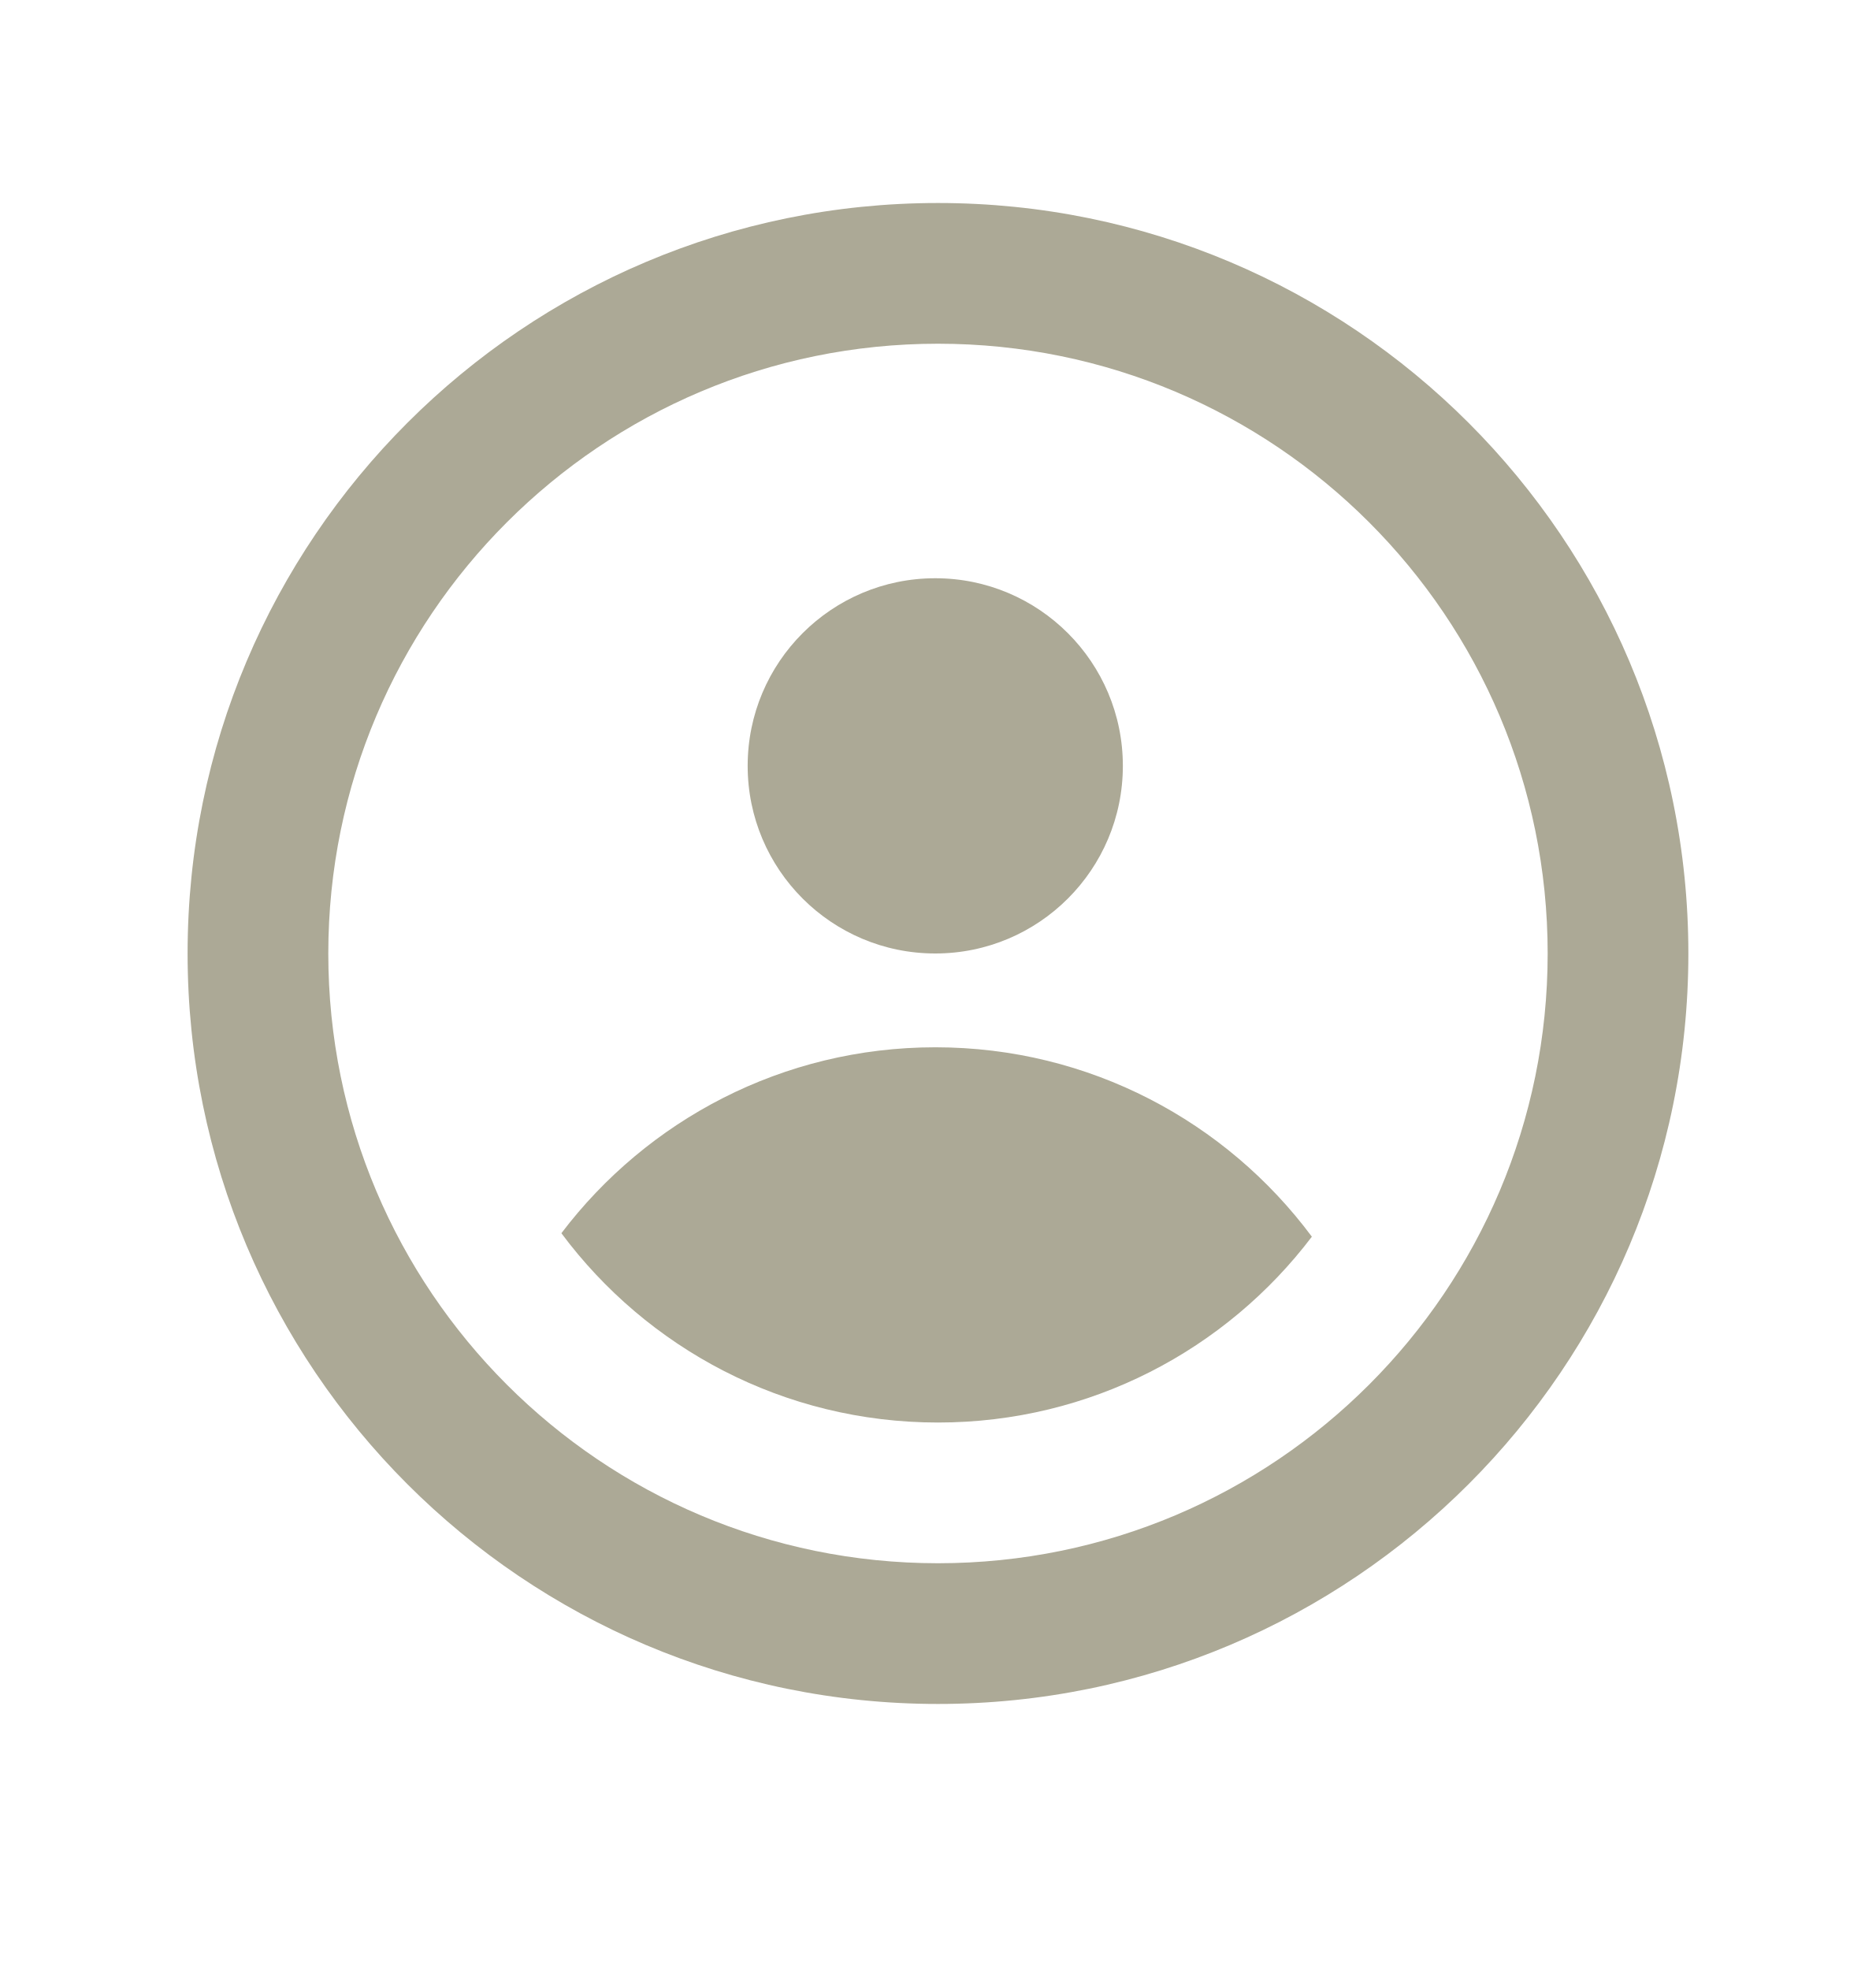
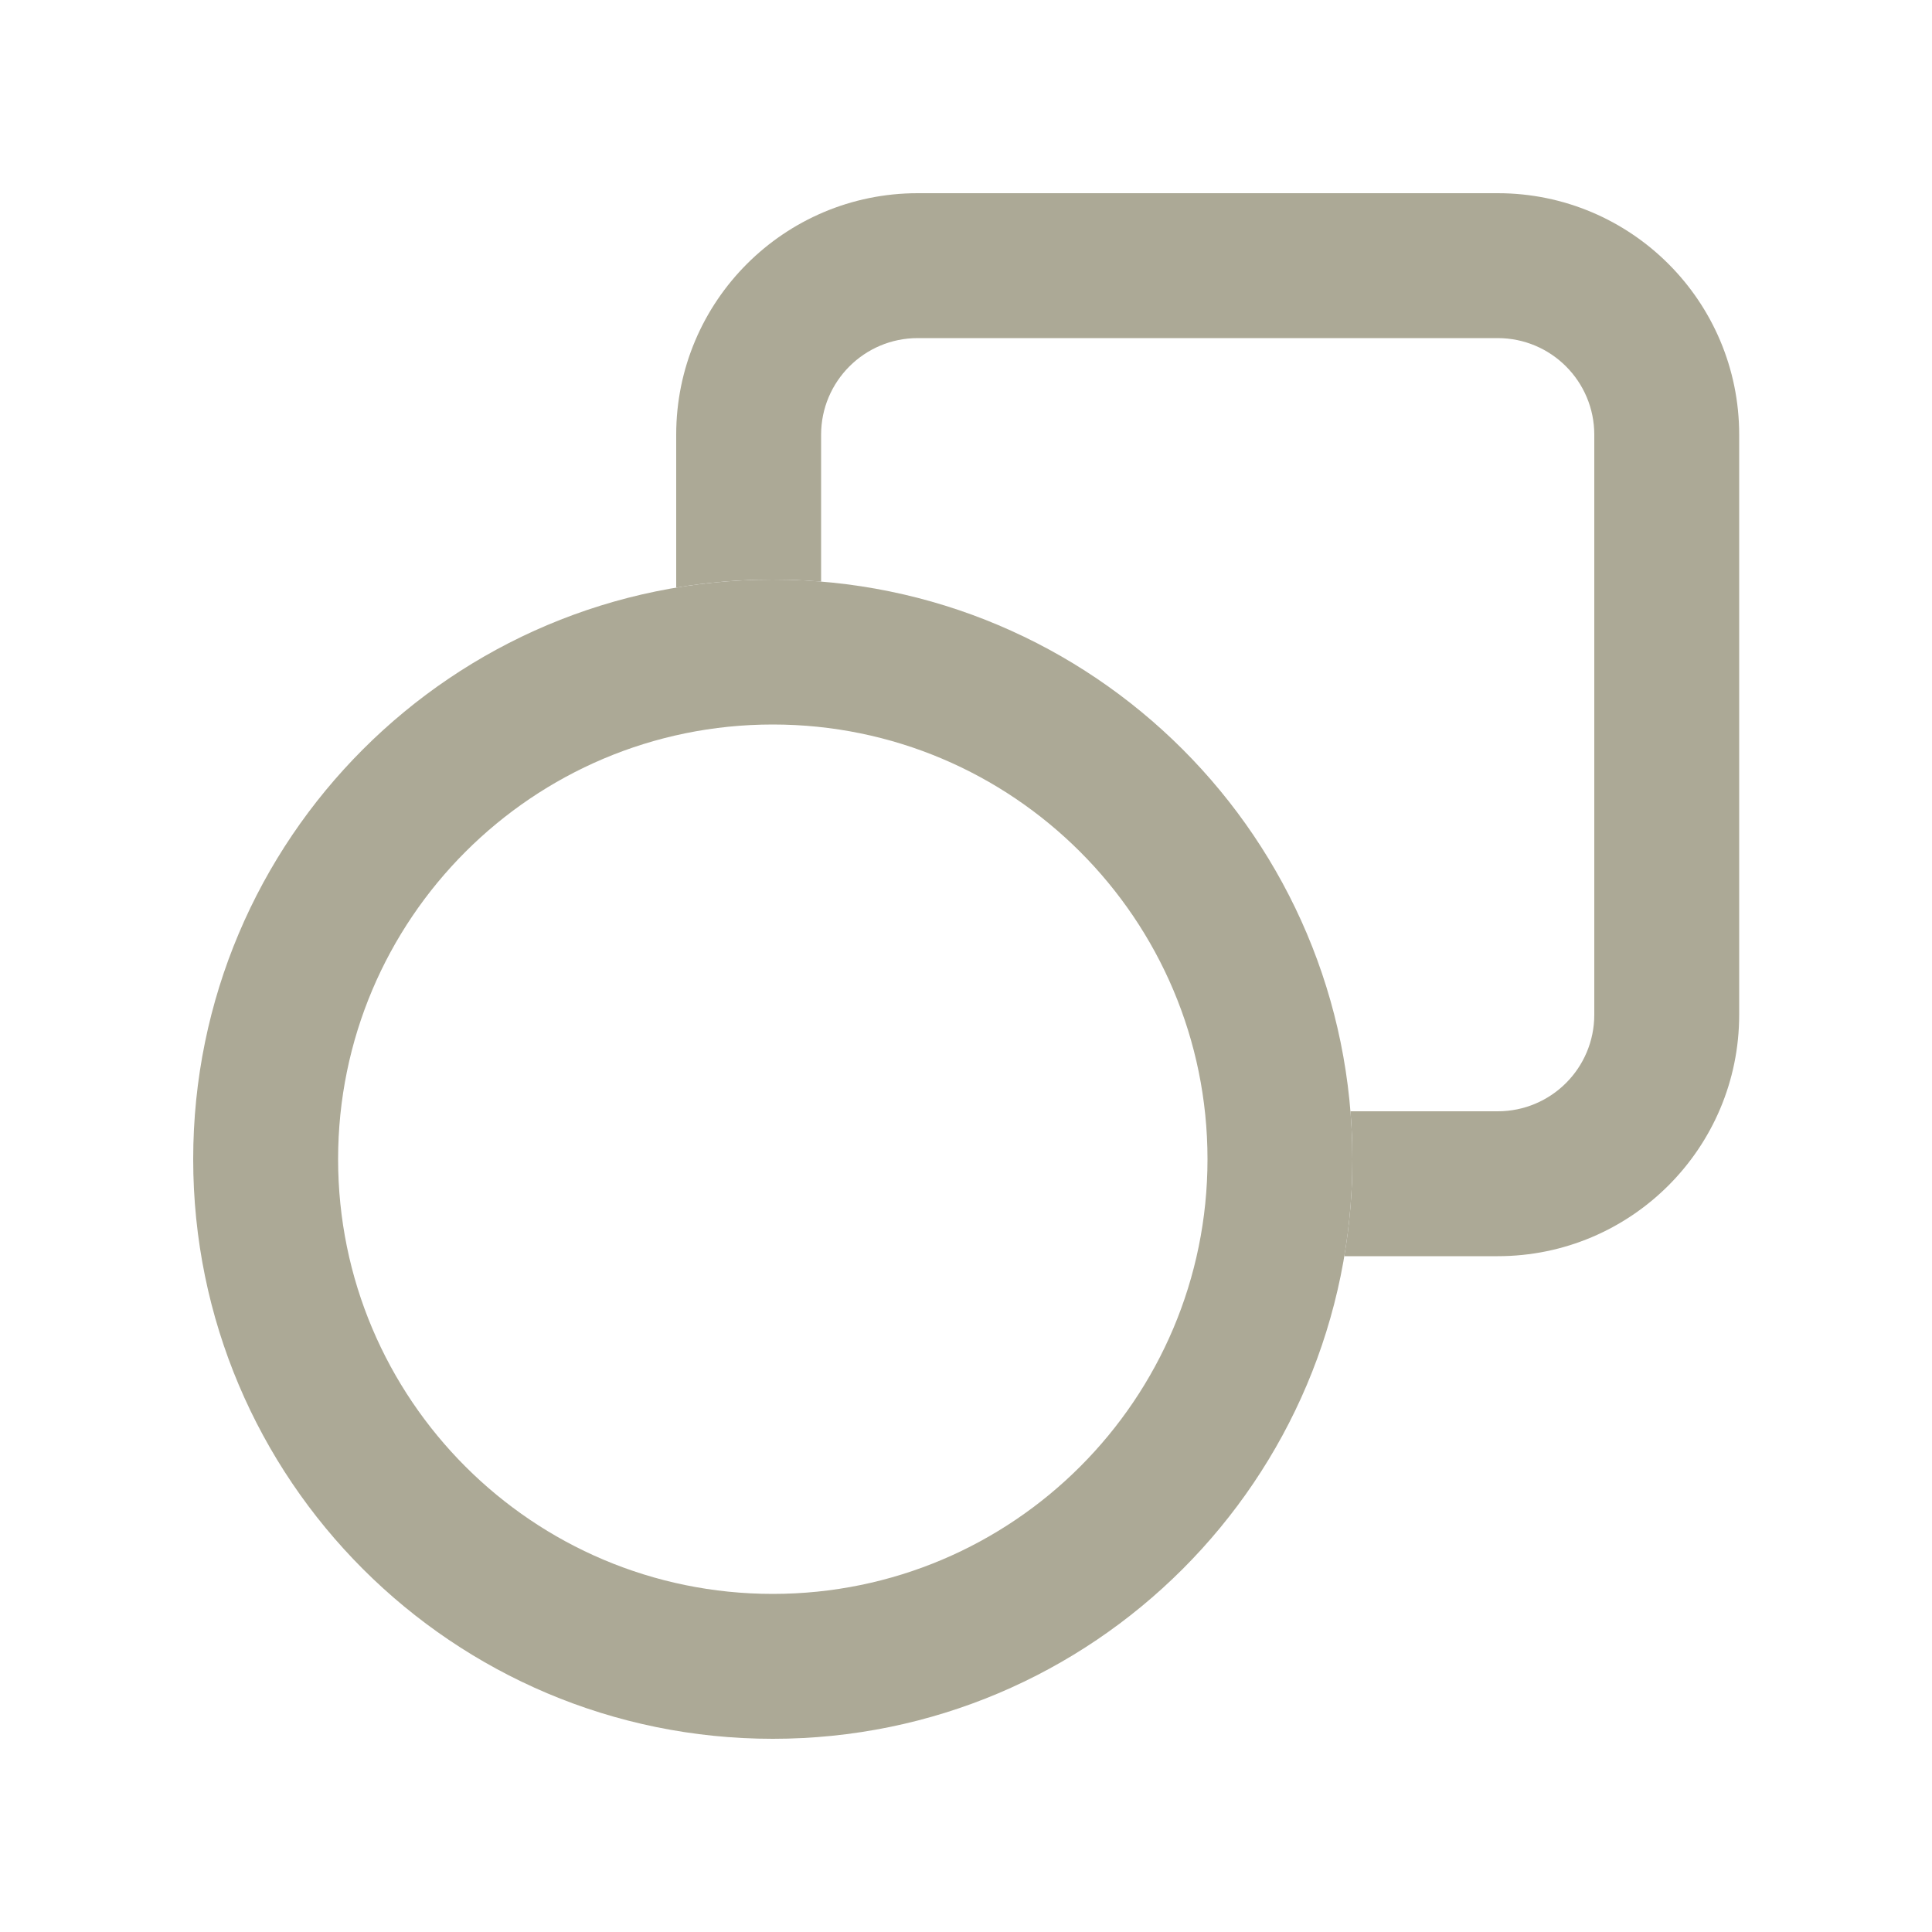
- <svg xmlns="http://www.w3.org/2000/svg" width="20" height="21" viewBox="0 0 20 21" fill="none">
-   <circle cx="9.971" cy="8.164" r="2" fill="#ACA996" />
-   <path fill-rule="evenodd" clip-rule="evenodd" d="M10 16.664C13.59 16.664 16.5 13.754 16.5 10.164C16.5 6.574 13.59 3.664 10 3.664C6.41 3.664 3.5 6.574 3.5 10.164C3.5 13.754 6.41 16.664 10 16.664ZM10 18.164C14.418 18.164 18 14.583 18 10.164C18 5.746 14.418 2.164 10 2.164C5.582 2.164 2 5.746 2 10.164C2 14.583 5.582 18.164 10 18.164Z" fill="#ACA996" />
-   <path fill-rule="evenodd" clip-rule="evenodd" d="M5.985 13.146C6.898 11.942 8.344 11.164 9.972 11.164C11.616 11.164 13.075 11.958 13.986 13.183C13.073 14.387 11.627 15.164 10 15.164C8.355 15.164 6.897 14.371 5.985 13.146Z" fill="#ACA996" />
+ <svg xmlns="http://www.w3.org/2000/svg" width="20" height="20" viewBox="0 0 20 20" fill="none">
+   <path fill-rule="evenodd" clip-rule="evenodd" d="M8 16.5C5.515 16.5 3.5 14.485 3.5 12C3.5 9.515 5.515 7.5 8 7.5C10.485 7.5 12.5 9.515 12.5 12C12.5 14.485 10.485 16.5 8 16.5ZM8 18C4.686 18 2 15.314 2 12C2 8.686 4.686 6 8 6C11.314 6 14 8.686 14 12C14 15.314 11.314 18 8 18Z" fill="#ACA996" />
+   <path fill-rule="evenodd" clip-rule="evenodd" d="M9.5 3.5H15.504C16.057 3.5 16.504 3.948 16.504 4.5V10.504C16.504 11.057 16.057 11.504 15.504 11.504H13.98C13.993 11.668 14 11.833 14 12C14 12.342 13.971 12.678 13.916 13.004H15.504C16.885 13.004 18.004 11.885 18.004 10.504V4.5C18.004 3.119 16.885 2 15.504 2H9.5C8.119 2 7 3.119 7 4.5V6.083C7.325 6.028 7.659 6 8 6C8.168 6 8.335 6.007 8.5 6.021V4.5C8.5 3.948 8.948 3.5 9.5 3.5Z" fill="#ACA996" />
</svg>
